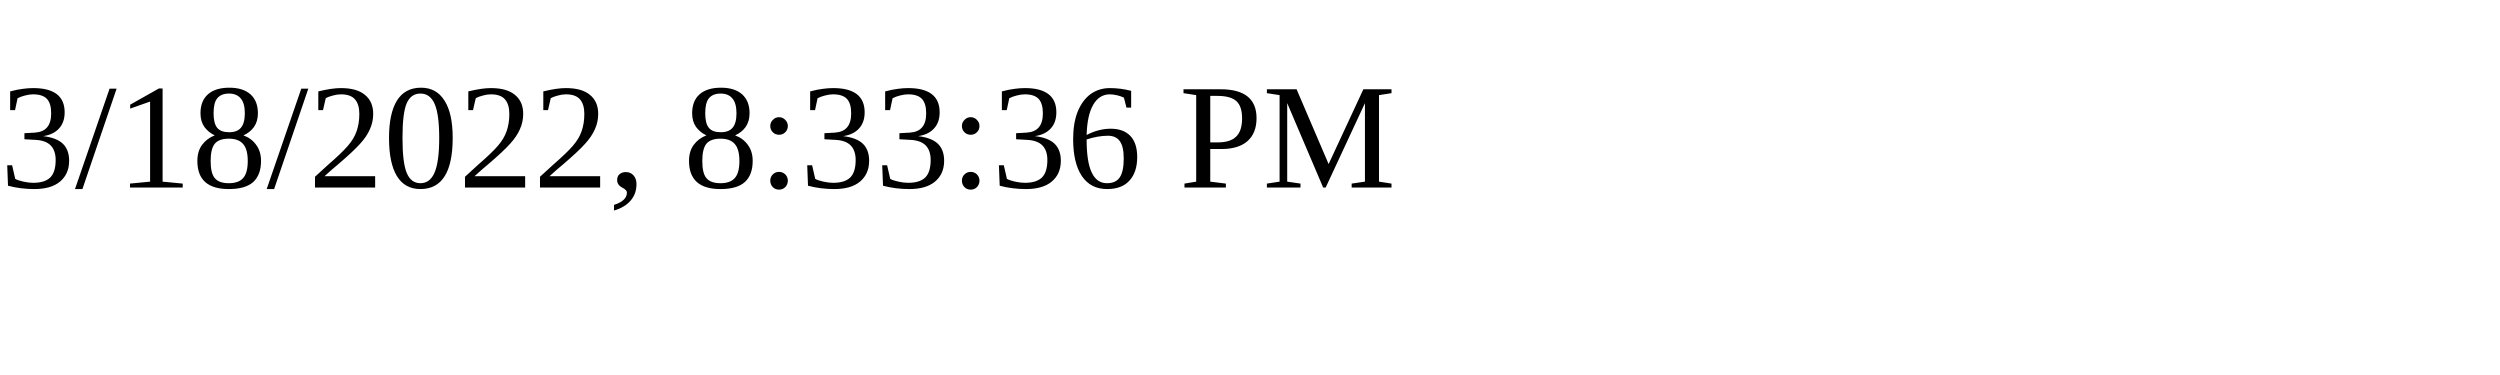
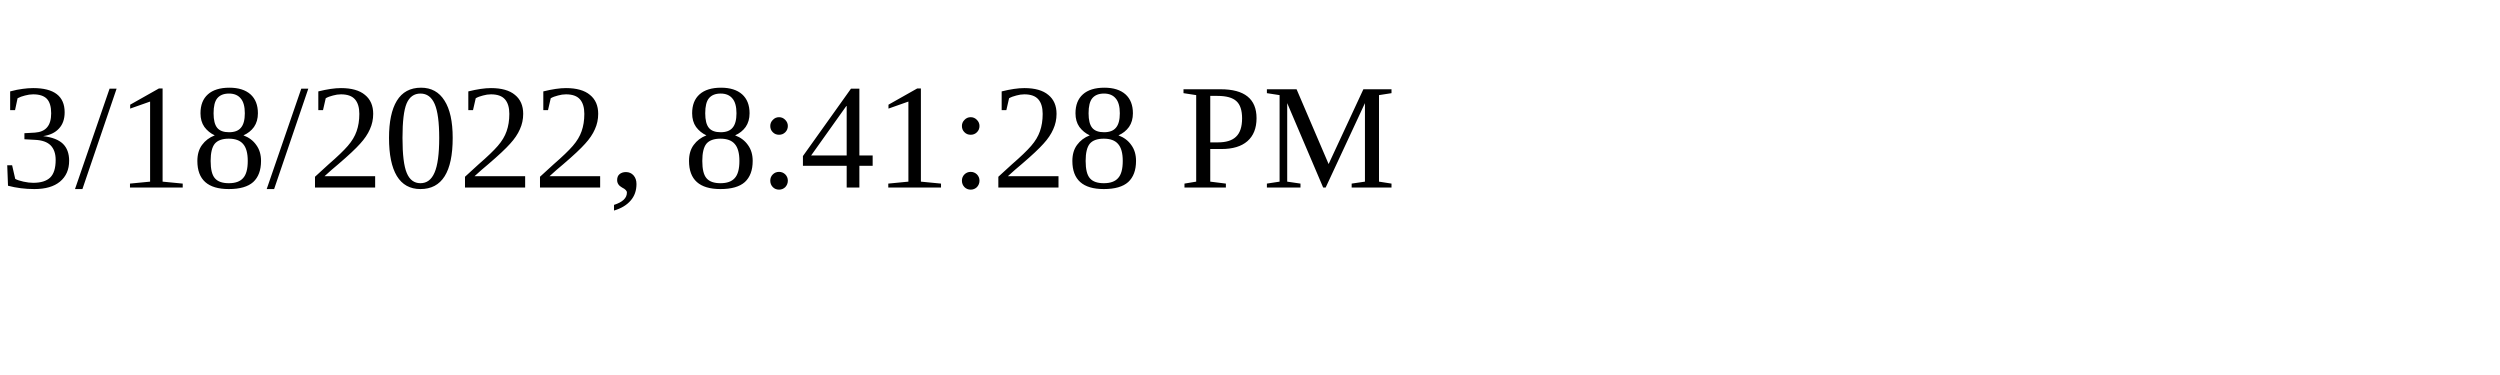
<svg xmlns="http://www.w3.org/2000/svg" height="30" width="200">
-   <text x="0" y="15">3/18/2022, 8:33:36 PM</text>
+   <text x="0" y="15">3/18/2022, 8:41:28 PM</text>
</svg>
